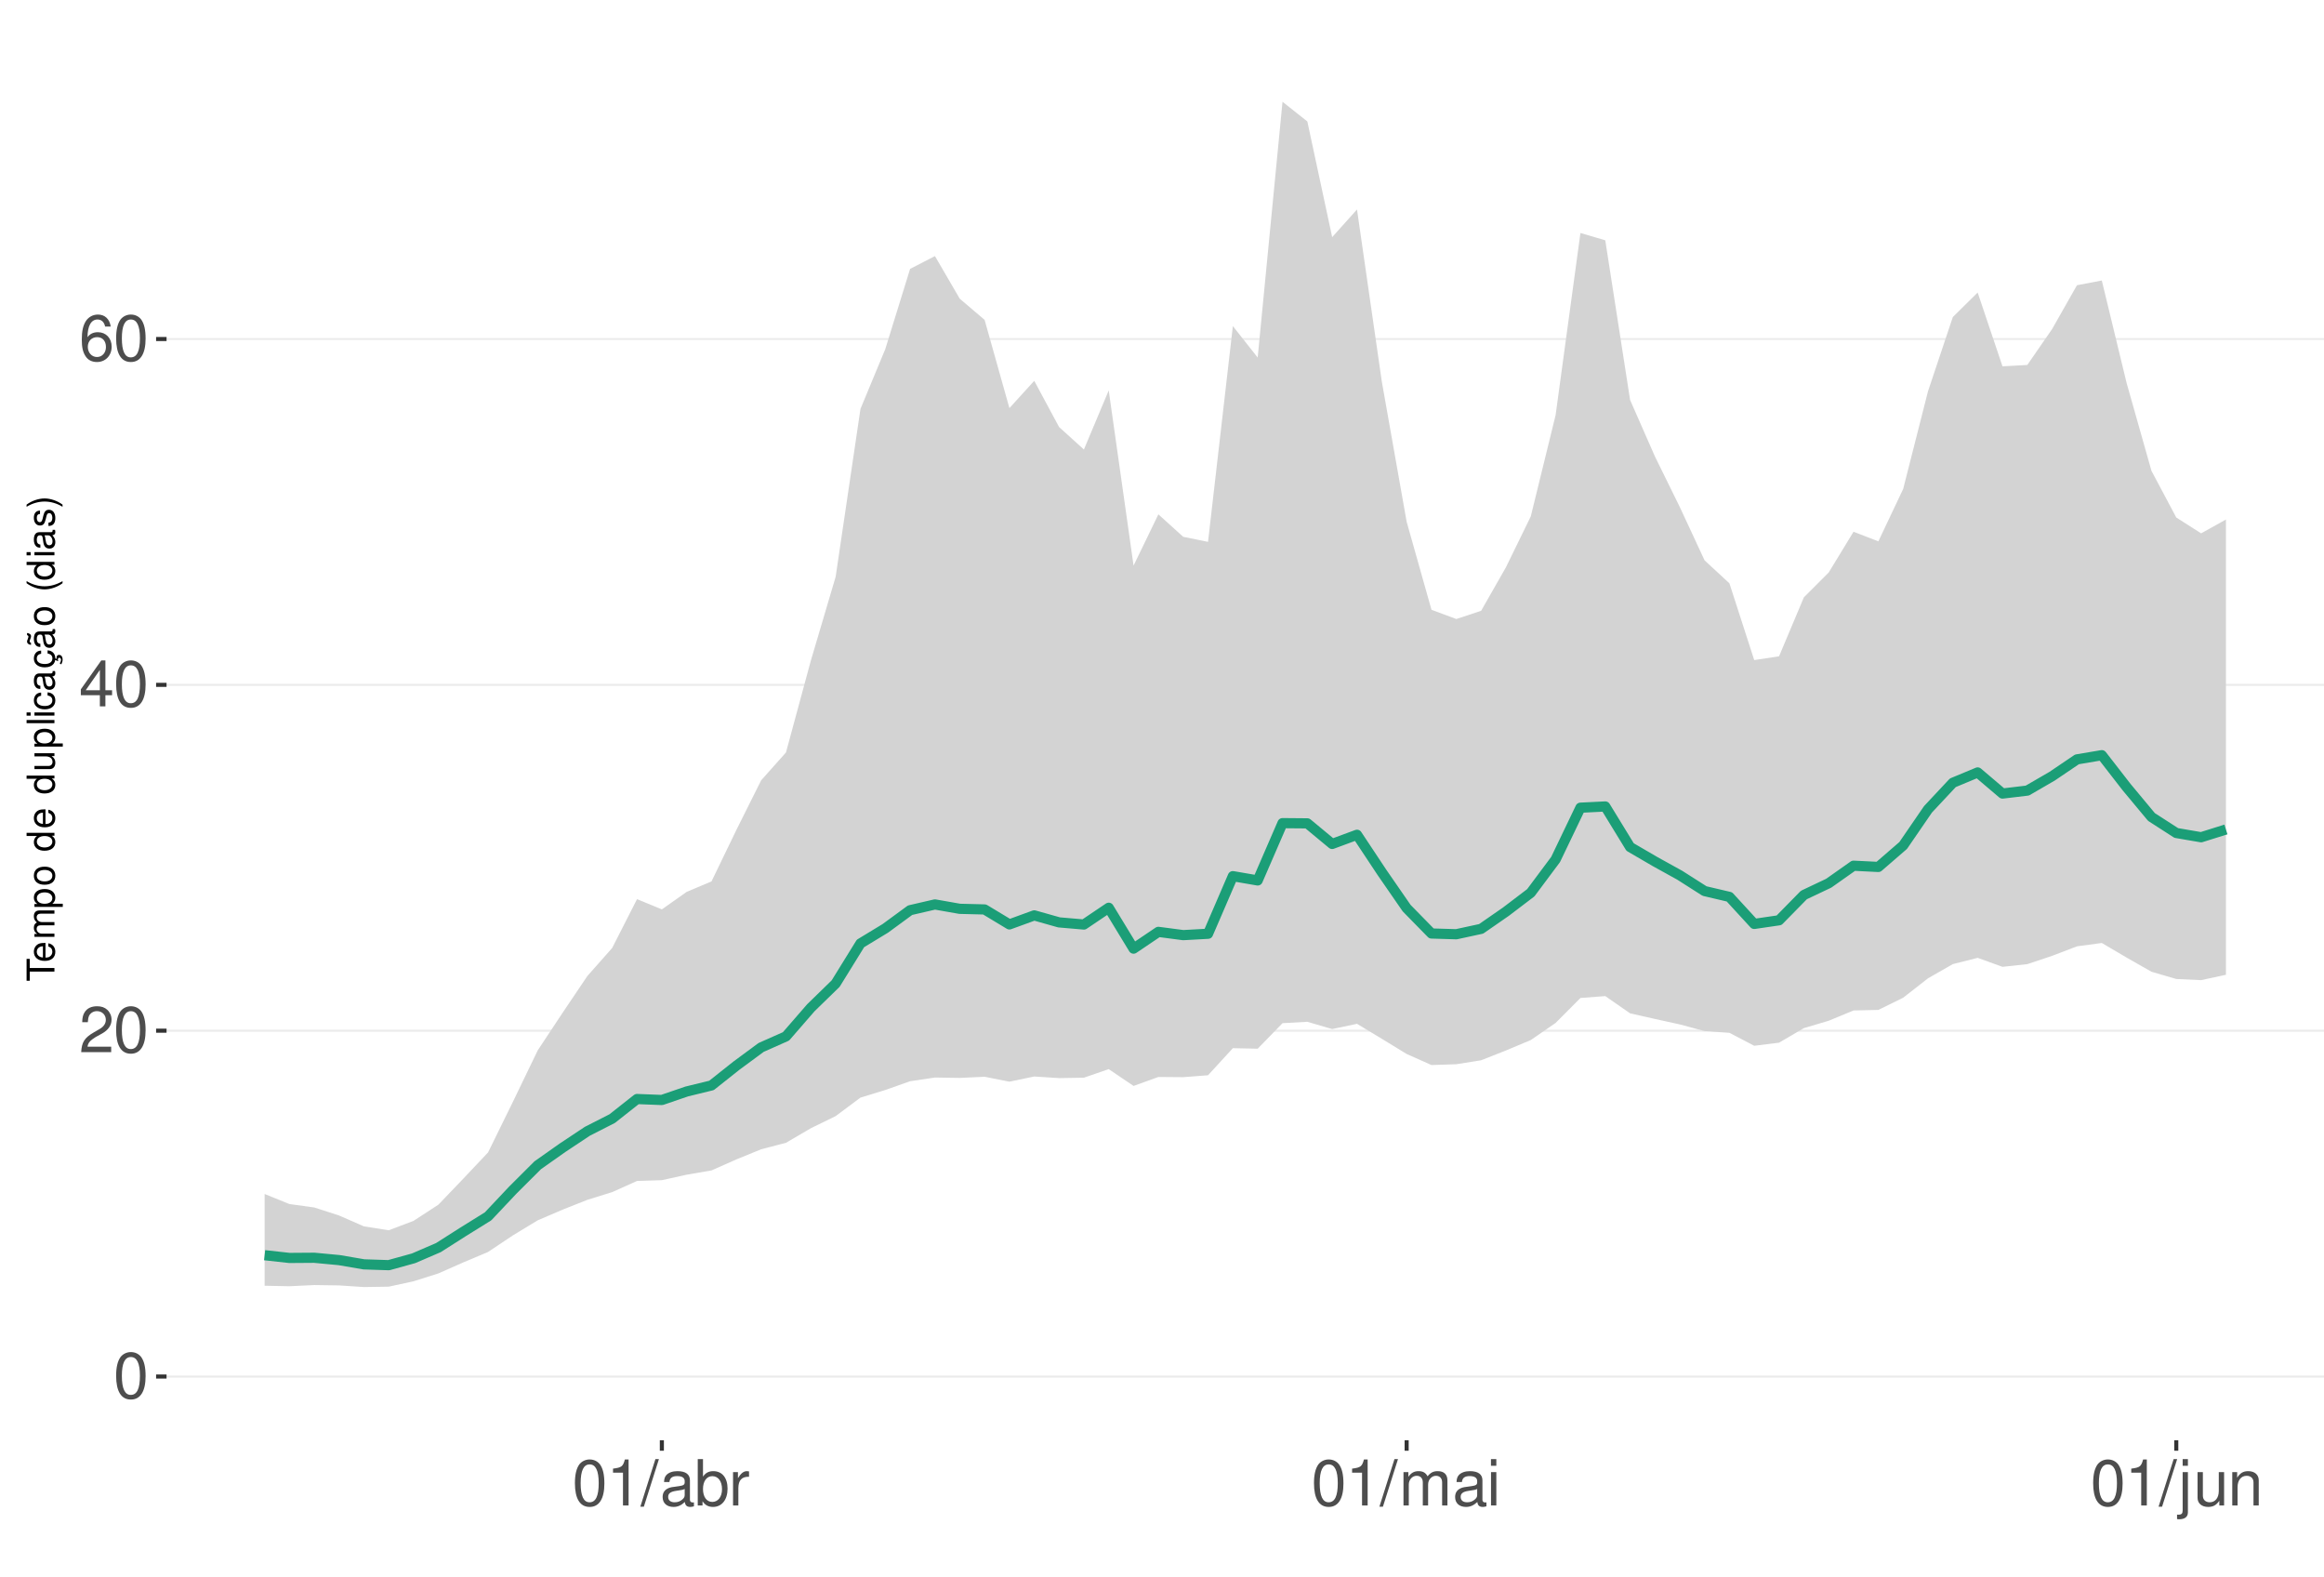
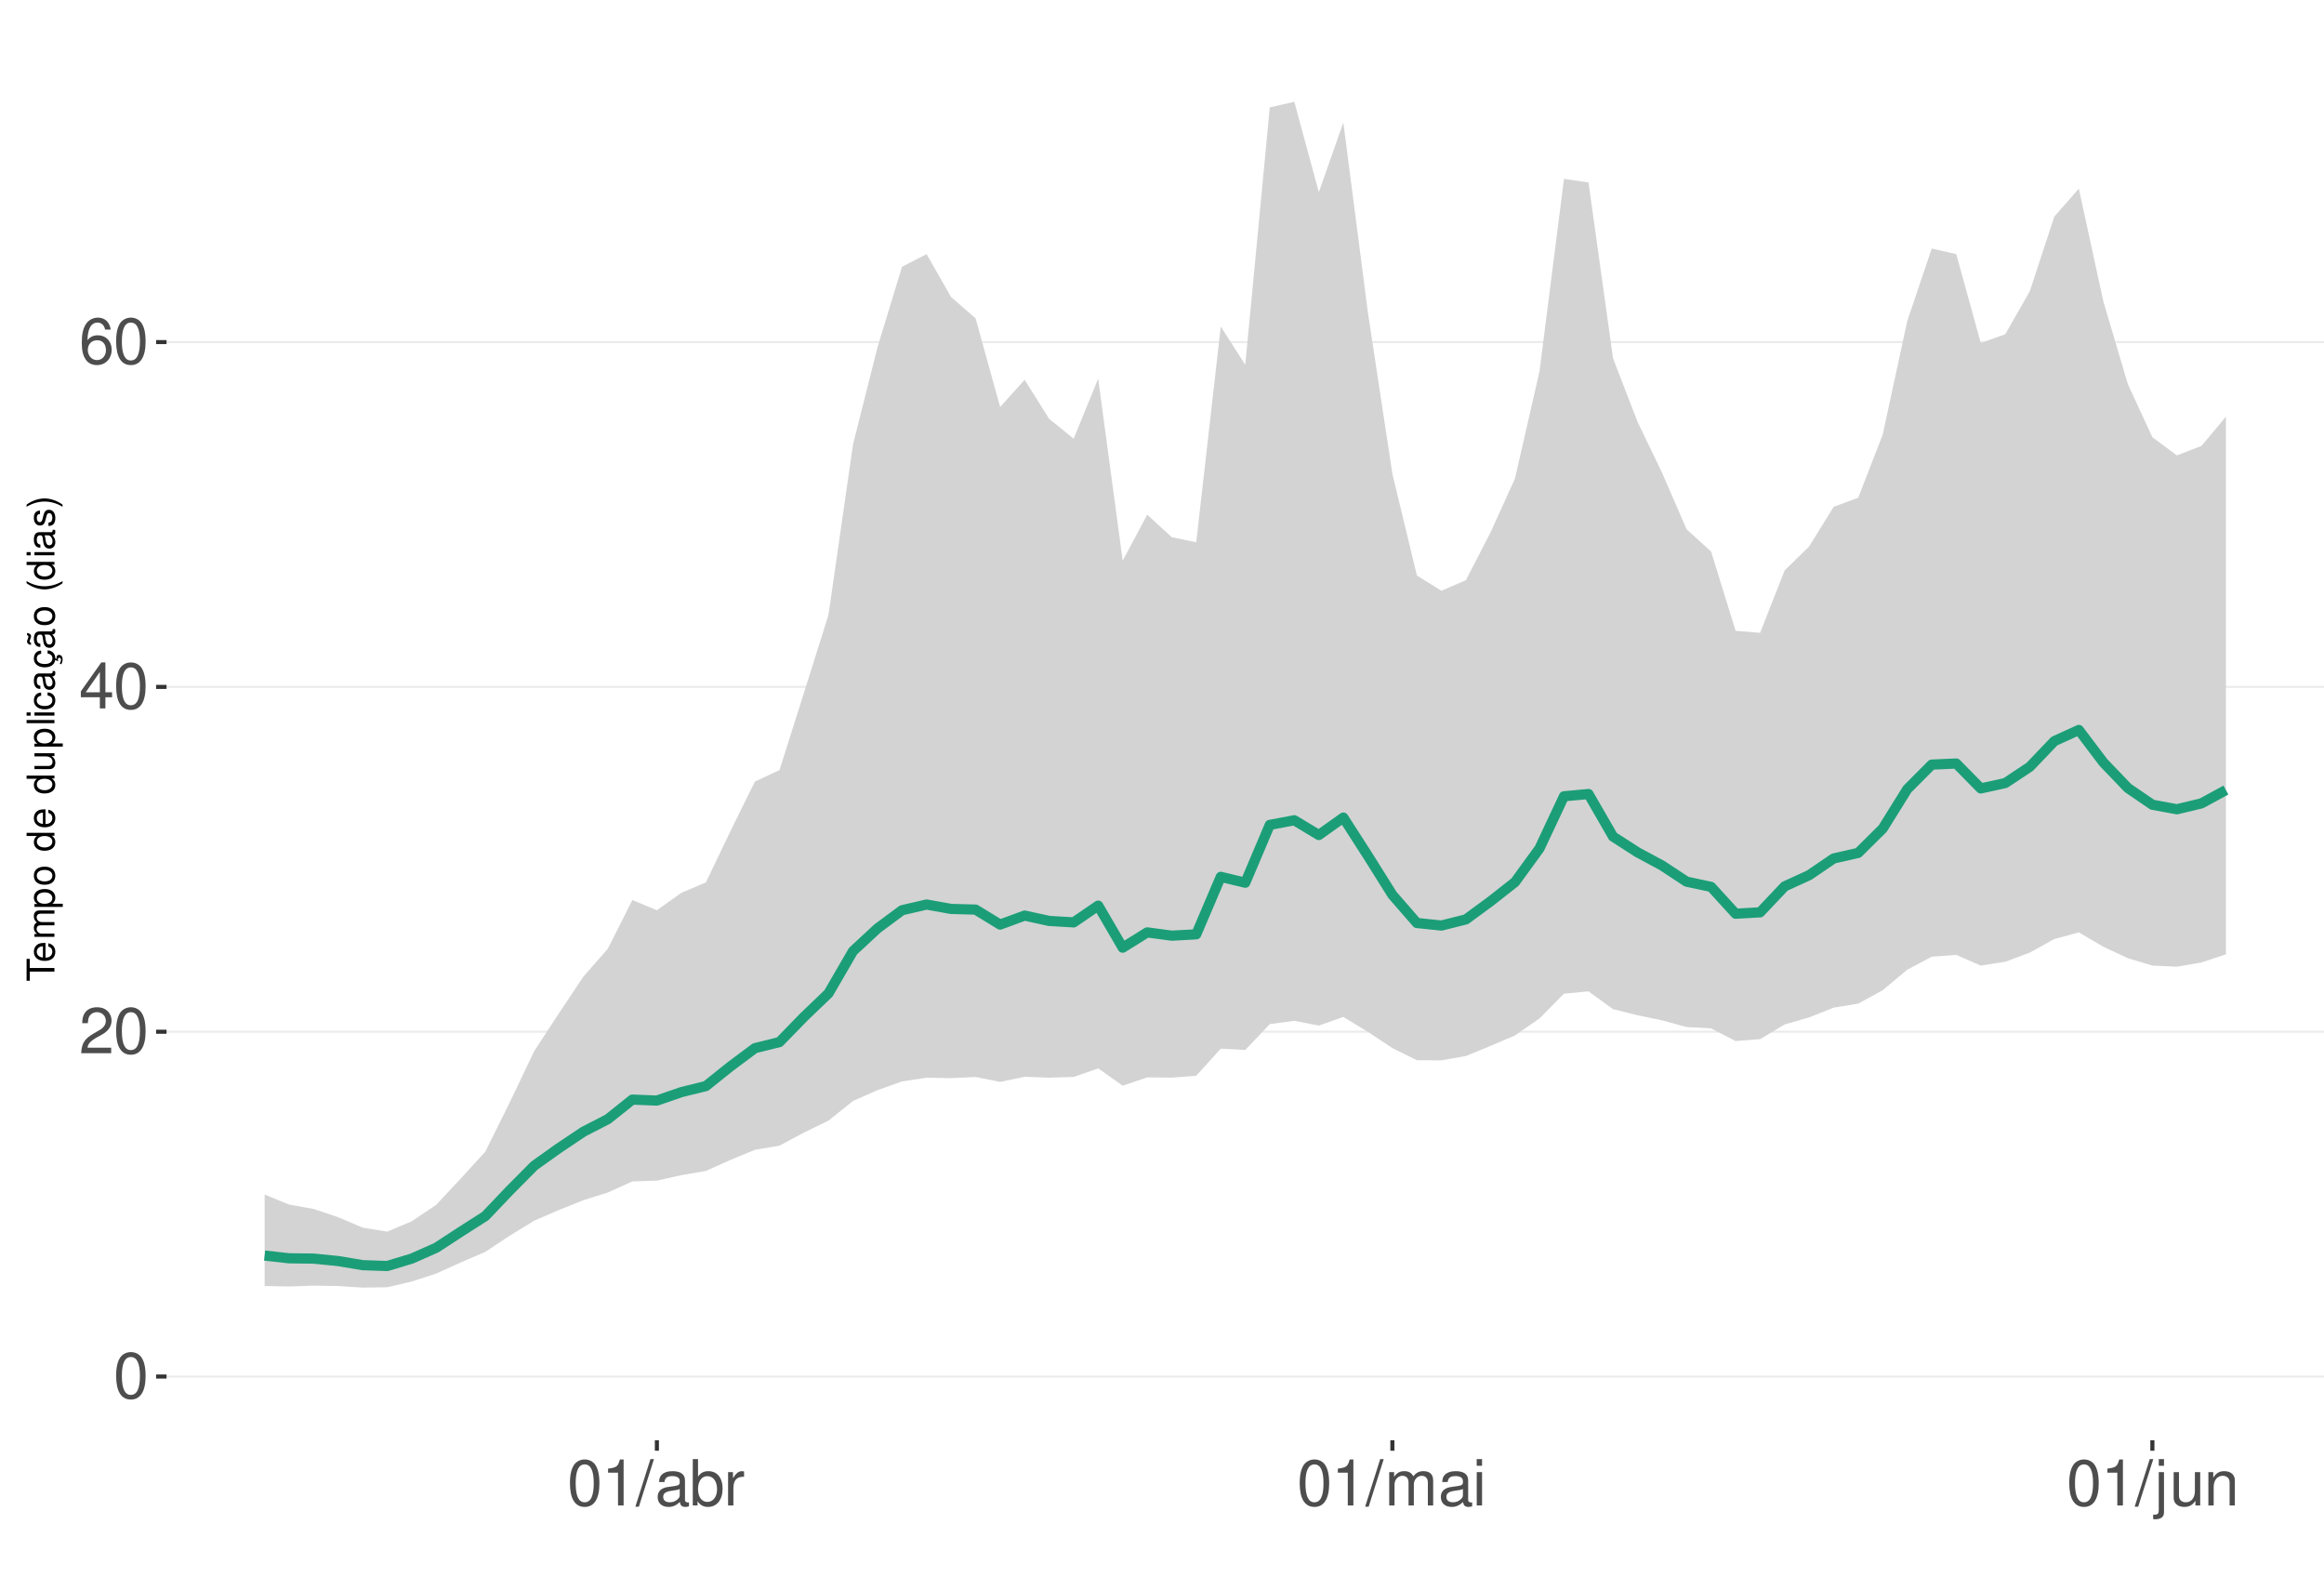
<svg xmlns="http://www.w3.org/2000/svg" xmlns:xlink="http://www.w3.org/1999/xlink" width="609pt" height="413pt" viewBox="0 0 609 413" version="1.1">
  <defs>
    <g>
      <symbol overflow="visible" id="glyph0-0">
        <path style="stroke:none;" d="" />
      </symbol>
      <symbol overflow="visible" id="glyph0-1">
        <path style="stroke:none;" d="M 4.578 -12.047 C 3.484 -12.047 2.484 -11.547 1.859 -10.734 C 1.094 -9.656 0.719 -8.062 0.719 -5.828 C 0.719 -1.766 2.047 0.391 4.578 0.391 C 7.078 0.391 8.438 -1.766 8.438 -5.734 C 8.438 -8.062 8.078 -9.625 7.297 -10.734 C 6.672 -11.562 5.703 -12.047 4.578 -12.047 Z M 4.578 -10.75 C 6.156 -10.75 6.953 -9.125 6.953 -5.859 C 6.953 -2.438 6.172 -0.828 4.547 -0.828 C 3 -0.828 2.219 -2.5 2.219 -5.812 C 2.219 -9.125 3 -10.75 4.578 -10.75 Z M 4.578 -10.75 " />
      </symbol>
      <symbol overflow="visible" id="glyph0-2">
        <path style="stroke:none;" d="M 8.422 -1.453 L 2.219 -1.453 C 2.359 -2.453 2.891 -3.078 4.344 -3.969 L 6.016 -4.891 C 7.656 -5.812 8.516 -7.047 8.516 -8.531 C 8.516 -9.531 8.109 -10.453 7.406 -11.109 C 6.719 -11.75 5.844 -12.047 4.734 -12.047 C 3.234 -12.047 2.109 -11.516 1.469 -10.484 C 1.047 -9.844 0.859 -9.094 0.828 -7.875 L 2.297 -7.875 C 2.344 -8.688 2.453 -9.172 2.641 -9.578 C 3.031 -10.312 3.797 -10.766 4.688 -10.766 C 6.016 -10.766 7.016 -9.797 7.016 -8.5 C 7.016 -7.531 6.469 -6.703 5.406 -6.094 L 3.875 -5.203 C 1.422 -3.781 0.703 -2.641 0.562 -0.016 L 8.422 -0.016 Z M 8.422 -1.453 " />
      </symbol>
      <symbol overflow="visible" id="glyph0-3">
        <path style="stroke:none;" d="M 5.453 -2.922 L 5.453 0 L 6.906 0 L 6.906 -2.922 L 8.656 -2.922 L 8.656 -4.234 L 6.906 -4.234 L 6.906 -12.047 L 5.828 -12.047 L 0.469 -4.469 L 0.469 -2.922 Z M 5.453 -4.234 L 1.75 -4.234 L 5.453 -9.547 Z M 5.453 -4.234 " />
      </symbol>
      <symbol overflow="visible" id="glyph0-4">
        <path style="stroke:none;" d="M 8.297 -8.906 C 8.016 -10.875 6.75 -12.047 4.953 -12.047 C 3.641 -12.047 2.484 -11.406 1.781 -10.328 C 1.031 -9.141 0.719 -7.672 0.719 -5.5 C 0.719 -3.469 1 -2.188 1.719 -1.109 C 2.344 -0.141 3.375 0.391 4.688 0.391 C 6.922 0.391 8.547 -1.297 8.547 -3.641 C 8.547 -5.859 7.047 -7.422 4.938 -7.422 C 3.766 -7.422 2.844 -7 2.219 -6.109 C 2.234 -9.094 3.172 -10.75 4.844 -10.75 C 5.875 -10.75 6.594 -10.078 6.828 -8.906 Z M 4.75 -6.125 C 6.156 -6.125 7.047 -5.125 7.047 -3.531 C 7.047 -2.016 6.047 -0.922 4.703 -0.922 C 3.328 -0.922 2.297 -2.062 2.297 -3.594 C 2.297 -5.094 3.297 -6.125 4.75 -6.125 Z M 4.75 -6.125 " />
      </symbol>
      <symbol overflow="visible" id="glyph0-5">
        <path style="stroke:none;" d="M 4.312 -8.578 L 4.312 0 L 5.781 0 L 5.781 -12.047 L 4.812 -12.047 C 4.297 -10.188 3.969 -9.938 1.703 -9.641 L 1.703 -8.578 Z M 4.312 -8.578 " />
      </symbol>
      <symbol overflow="visible" id="glyph0-6">
        <path style="stroke:none;" d="M 3.812 -12.141 L -0.141 0.328 L 0.781 0.328 L 4.734 -12.141 Z M 3.812 -12.141 " />
      </symbol>
      <symbol overflow="visible" id="glyph0-7">
        <path style="stroke:none;" d="M 8.906 -0.812 C 8.766 -0.781 8.688 -0.781 8.609 -0.781 C 8.125 -0.781 7.859 -1.031 7.859 -1.469 L 7.859 -6.594 C 7.859 -8.141 6.734 -8.984 4.578 -8.984 C 3.297 -8.984 2.281 -8.609 1.688 -7.969 C 1.281 -7.516 1.109 -7.016 1.078 -6.141 L 2.484 -6.141 C 2.594 -7.219 3.234 -7.688 4.531 -7.688 C 5.797 -7.688 6.484 -7.234 6.484 -6.391 L 6.484 -6.031 C 6.469 -5.438 6.156 -5.219 5.031 -5.062 C 3.062 -4.812 2.766 -4.75 2.234 -4.531 C 1.219 -4.094 0.703 -3.328 0.703 -2.203 C 0.703 -0.609 1.797 0.391 3.562 0.391 C 4.656 0.391 5.547 0 6.531 -0.906 C 6.625 0 7.062 0.391 7.969 0.391 C 8.266 0.391 8.438 0.344 8.906 0.234 Z M 6.484 -2.75 C 6.484 -2.281 6.344 -2 5.922 -1.609 C 5.359 -1.094 4.688 -0.828 3.859 -0.828 C 2.781 -0.828 2.156 -1.344 2.156 -2.234 C 2.156 -3.141 2.75 -3.609 4.25 -3.828 C 5.734 -4.031 6.016 -4.094 6.484 -4.312 Z M 6.484 -2.75 " />
      </symbol>
      <symbol overflow="visible" id="glyph0-8">
        <path style="stroke:none;" d="M 0.906 -12.141 L 0.906 0 L 2.156 0 L 2.156 -1.109 C 2.812 -0.094 3.703 0.391 4.906 0.391 C 7.219 0.391 8.719 -1.5 8.719 -4.391 C 8.719 -7.234 7.297 -8.984 4.984 -8.984 C 3.781 -8.984 2.938 -8.531 2.281 -7.547 L 2.281 -12.141 Z M 4.719 -7.672 C 6.266 -7.672 7.266 -6.328 7.266 -4.25 C 7.266 -2.266 6.234 -0.922 4.719 -0.922 C 3.234 -0.922 2.281 -2.25 2.281 -4.297 C 2.281 -6.344 3.234 -7.672 4.719 -7.672 Z M 4.719 -7.672 " />
      </symbol>
      <symbol overflow="visible" id="glyph0-9">
        <path style="stroke:none;" d="M 1.156 -8.734 L 1.156 0 L 2.547 0 L 2.547 -4.531 C 2.562 -6.625 3.438 -7.562 5.344 -7.516 L 5.344 -8.922 C 5.109 -8.969 4.984 -8.984 4.812 -8.984 C 3.922 -8.984 3.234 -8.438 2.438 -7.141 L 2.438 -8.734 Z M 1.156 -8.734 " />
      </symbol>
      <symbol overflow="visible" id="glyph0-10">
        <path style="stroke:none;" d="M 1.172 -8.734 L 1.172 0 L 2.562 0 L 2.562 -5.484 C 2.562 -6.75 3.484 -7.766 4.609 -7.766 C 5.641 -7.766 6.234 -7.125 6.234 -6.016 L 6.234 0 L 7.625 0 L 7.625 -5.484 C 7.625 -6.75 8.547 -7.766 9.672 -7.766 C 10.688 -7.766 11.297 -7.109 11.297 -6.016 L 11.297 0 L 12.688 0 L 12.688 -6.547 C 12.688 -8.109 11.797 -8.984 10.156 -8.984 C 9 -8.984 8.297 -8.625 7.484 -7.641 C 6.969 -8.578 6.266 -8.984 5.125 -8.984 C 3.969 -8.984 3.188 -8.547 2.453 -7.5 L 2.453 -8.734 Z M 1.172 -8.734 " />
      </symbol>
      <symbol overflow="visible" id="glyph0-11">
        <path style="stroke:none;" d="M 2.5 -8.734 L 1.109 -8.734 L 1.109 0 L 2.5 0 Z M 2.5 -12.141 L 1.094 -12.141 L 1.094 -10.391 L 2.5 -10.391 Z M 2.5 -12.141 " />
      </symbol>
      <symbol overflow="visible" id="glyph0-12">
        <path style="stroke:none;" d="M 1.172 -8.734 L 1.172 1.266 C 1.172 2.125 0.906 2.422 0.031 2.422 C -0.062 2.422 -0.109 2.422 -0.297 2.406 L -0.297 3.578 C -0.141 3.609 -0.047 3.625 0.172 3.625 C 1.734 3.625 2.547 3.016 2.547 1.812 L 2.547 -8.734 Z M 2.547 -12.141 L 1.172 -12.141 L 1.172 -10.391 L 2.547 -10.391 Z M 2.547 -12.141 " />
      </symbol>
      <symbol overflow="visible" id="glyph0-13">
        <path style="stroke:none;" d="M 8.031 0 L 8.031 -8.734 L 6.641 -8.734 L 6.641 -3.781 C 6.641 -2 5.719 -0.828 4.266 -0.828 C 3.172 -0.828 2.469 -1.5 2.469 -2.547 L 2.469 -8.734 L 1.078 -8.734 L 1.078 -2 C 1.078 -0.547 2.172 0.391 3.859 0.391 C 5.141 0.391 5.969 -0.062 6.781 -1.219 L 6.781 0 Z M 8.031 0 " />
      </symbol>
      <symbol overflow="visible" id="glyph0-14">
        <path style="stroke:none;" d="M 1.172 -8.734 L 1.172 0 L 2.562 0 L 2.562 -4.812 C 2.562 -6.594 3.5 -7.766 4.938 -7.766 C 6.031 -7.766 6.734 -7.094 6.734 -6.047 L 6.734 0 L 8.109 0 L 8.109 -6.594 C 8.109 -8.047 7.031 -8.984 5.344 -8.984 C 4.047 -8.984 3.219 -8.484 2.453 -7.266 L 2.453 -8.734 Z M 1.172 -8.734 " />
      </symbol>
      <symbol overflow="visible" id="glyph1-0">
        <path style="stroke:none;" d="" />
      </symbol>
      <symbol overflow="visible" id="glyph1-1">
        <path style="stroke:none;" d="M -6.469 -3.547 L -6.469 -5.938 L -7.297 -5.938 L -7.297 -0.203 L -6.469 -0.203 L -6.469 -2.609 L 0 -2.609 L 0 -3.547 Z M -6.469 -3.547 " />
      </symbol>
      <symbol overflow="visible" id="glyph1-2">
        <path style="stroke:none;" d="M -2.344 -5.125 C -3.141 -5.125 -3.625 -5.062 -4.016 -4.922 C -4.875 -4.578 -5.391 -3.781 -5.391 -2.797 C -5.391 -1.344 -4.281 -0.406 -2.547 -0.406 C -0.812 -0.406 0.234 -1.297 0.234 -2.781 C 0.234 -3.984 -0.453 -4.812 -1.594 -5.016 L -1.594 -4.188 C -0.906 -3.953 -0.547 -3.484 -0.547 -2.812 C -0.547 -2.281 -0.781 -1.828 -1.219 -1.547 C -1.516 -1.344 -1.812 -1.281 -2.344 -1.266 Z M -3.016 -1.297 C -3.984 -1.359 -4.625 -1.953 -4.625 -2.797 C -4.625 -3.641 -3.953 -4.234 -3.016 -4.234 Z M -3.016 -1.297 " />
      </symbol>
      <symbol overflow="visible" id="glyph1-3">
        <path style="stroke:none;" d="M -5.234 -0.703 L 0 -0.703 L 0 -1.547 L -3.297 -1.547 C -4.047 -1.547 -4.656 -2.094 -4.656 -2.766 C -4.656 -3.391 -4.281 -3.734 -3.609 -3.734 L 0 -3.734 L 0 -4.578 L -3.297 -4.578 C -4.047 -4.578 -4.656 -5.125 -4.656 -5.812 C -4.656 -6.422 -4.266 -6.781 -3.609 -6.781 L 0 -6.781 L 0 -7.625 L -3.938 -7.625 C -4.875 -7.625 -5.391 -7.078 -5.391 -6.094 C -5.391 -5.406 -5.188 -4.984 -4.594 -4.484 C -5.156 -4.188 -5.391 -3.766 -5.391 -3.078 C -5.391 -2.375 -5.125 -1.906 -4.5 -1.469 L -5.234 -1.469 Z M -5.234 -0.703 " />
      </symbol>
      <symbol overflow="visible" id="glyph1-4">
        <path style="stroke:none;" d="M 2.188 -0.547 L 2.188 -1.375 L -0.547 -1.375 C -0.016 -1.812 0.234 -2.312 0.234 -2.984 C 0.234 -4.344 -0.859 -5.234 -2.531 -5.234 C -4.297 -5.234 -5.391 -4.375 -5.391 -2.984 C -5.391 -2.266 -5.062 -1.703 -4.453 -1.312 L -5.234 -1.312 L -5.234 -0.547 Z M -4.609 -2.844 C -4.609 -3.766 -3.797 -4.359 -2.547 -4.359 C -1.359 -4.359 -0.547 -3.75 -0.547 -2.844 C -0.547 -1.953 -1.344 -1.375 -2.578 -1.375 C -3.812 -1.375 -4.609 -1.953 -4.609 -2.844 Z M -4.609 -2.844 " />
      </symbol>
      <symbol overflow="visible" id="glyph1-5">
        <path style="stroke:none;" d="M -5.391 -2.719 C -5.391 -1.234 -4.344 -0.359 -2.578 -0.359 C -0.812 -0.359 0.234 -1.234 0.234 -2.734 C 0.234 -4.203 -0.812 -5.094 -2.547 -5.094 C -4.359 -5.094 -5.391 -4.234 -5.391 -2.719 Z M -4.625 -2.734 C -4.625 -3.672 -3.844 -4.234 -2.547 -4.234 C -1.312 -4.234 -0.547 -3.656 -0.547 -2.734 C -0.547 -1.797 -1.312 -1.234 -2.578 -1.234 C -3.844 -1.234 -4.625 -1.797 -4.625 -2.734 Z M -4.625 -2.734 " />
      </symbol>
      <symbol overflow="visible" id="glyph1-6">
        <path style="stroke:none;" d="" />
      </symbol>
      <symbol overflow="visible" id="glyph1-7">
        <path style="stroke:none;" d="M -7.297 -4.953 L -7.297 -4.125 L -4.578 -4.125 C -5.109 -3.766 -5.391 -3.203 -5.391 -2.516 C -5.391 -1.156 -4.297 -0.266 -2.625 -0.266 C -0.859 -0.266 0.234 -1.125 0.234 -2.547 C 0.234 -3.266 -0.047 -3.766 -0.688 -4.203 L 0 -4.203 L 0 -4.953 Z M -4.609 -2.656 C -4.609 -3.547 -3.812 -4.125 -2.562 -4.125 C -1.344 -4.125 -0.547 -3.547 -0.547 -2.656 C -0.547 -1.734 -1.359 -1.125 -2.578 -1.125 C -3.797 -1.125 -4.609 -1.734 -4.609 -2.656 Z M -4.609 -2.656 " />
      </symbol>
      <symbol overflow="visible" id="glyph1-8">
        <path style="stroke:none;" d="M 0 -4.812 L -5.234 -4.812 L -5.234 -3.984 L -2.266 -3.984 C -1.203 -3.984 -0.5 -3.438 -0.5 -2.562 C -0.5 -1.906 -0.906 -1.484 -1.531 -1.484 L -5.234 -1.484 L -5.234 -0.656 L -1.203 -0.656 C -0.328 -0.656 0.234 -1.297 0.234 -2.312 C 0.234 -3.094 -0.047 -3.578 -0.734 -4.062 L 0 -4.062 Z M 0 -4.812 " />
      </symbol>
      <symbol overflow="visible" id="glyph1-9">
        <path style="stroke:none;" d="M -7.297 -1.516 L -7.297 -0.688 L 0 -0.688 L 0 -1.516 Z M -7.297 -1.516 " />
      </symbol>
      <symbol overflow="visible" id="glyph1-10">
        <path style="stroke:none;" d="M -5.234 -1.5 L -5.234 -0.672 L 0 -0.672 L 0 -1.5 Z M -7.297 -1.5 L -7.297 -0.656 L -6.234 -0.656 L -6.234 -1.5 Z M -7.297 -1.5 " />
      </symbol>
      <symbol overflow="visible" id="glyph1-11">
        <path style="stroke:none;" d="M -3.484 -4.703 C -3.984 -4.672 -4.312 -4.562 -4.609 -4.359 C -5.094 -4 -5.391 -3.375 -5.391 -2.641 C -5.391 -1.219 -4.266 -0.312 -2.531 -0.312 C -0.844 -0.312 0.234 -1.203 0.234 -2.625 C 0.234 -3.875 -0.516 -4.672 -1.797 -4.766 L -1.797 -3.938 C -0.953 -3.797 -0.547 -3.359 -0.547 -2.656 C -0.547 -1.734 -1.297 -1.188 -2.531 -1.188 C -3.844 -1.188 -4.625 -1.719 -4.625 -2.625 C -4.625 -3.328 -4.203 -3.766 -3.484 -3.875 Z M -3.484 -4.703 " />
      </symbol>
      <symbol overflow="visible" id="glyph1-12">
        <path style="stroke:none;" d="M -0.484 -5.344 C -0.469 -5.266 -0.469 -5.219 -0.469 -5.172 C -0.469 -4.875 -0.625 -4.719 -0.875 -4.719 L -3.953 -4.719 C -4.891 -4.719 -5.391 -4.047 -5.391 -2.75 C -5.391 -1.984 -5.172 -1.375 -4.781 -1.016 C -4.516 -0.766 -4.203 -0.672 -3.688 -0.656 L -3.688 -1.484 C -4.328 -1.562 -4.625 -1.938 -4.625 -2.719 C -4.625 -3.484 -4.344 -3.891 -3.844 -3.891 L -3.625 -3.891 C -3.266 -3.875 -3.125 -3.703 -3.047 -3.016 C -2.891 -1.844 -2.844 -1.656 -2.719 -1.344 C -2.453 -0.734 -2 -0.422 -1.312 -0.422 C -0.375 -0.422 0.234 -1.078 0.234 -2.141 C 0.234 -2.797 0 -3.328 -0.547 -3.922 C 0 -3.984 0.234 -4.234 0.234 -4.781 C 0.234 -4.953 0.203 -5.062 0.141 -5.344 Z M -1.656 -3.891 C -1.375 -3.891 -1.203 -3.812 -0.969 -3.562 C -0.656 -3.219 -0.5 -2.812 -0.5 -2.312 C -0.5 -1.672 -0.812 -1.297 -1.344 -1.297 C -1.891 -1.297 -2.172 -1.656 -2.297 -2.547 C -2.422 -3.438 -2.453 -3.609 -2.594 -3.891 Z M -1.656 -3.891 " />
      </symbol>
      <symbol overflow="visible" id="glyph1-13">
        <path style="stroke:none;" d="M 0.234 -2.641 C 0.234 -3.875 -0.547 -4.703 -1.797 -4.766 L -1.797 -3.938 C -0.953 -3.797 -0.531 -3.359 -0.531 -2.656 C -0.531 -1.734 -1.281 -1.188 -2.516 -1.188 C -3.844 -1.188 -4.625 -1.719 -4.625 -2.625 C -4.625 -3.328 -4.203 -3.766 -3.484 -3.875 L -3.484 -4.703 C -3.984 -4.672 -4.312 -4.562 -4.609 -4.359 C -5.094 -4 -5.391 -3.375 -5.391 -2.641 C -5.391 -1.219 -4.266 -0.312 -2.531 -0.312 C -1.469 -0.312 -0.625 -0.672 -0.156 -1.312 C 0.047 -1.594 0.125 -1.812 0.203 -2.25 L 0.922 -1.938 L 0.984 -2.062 C 0.938 -2.188 0.906 -2.25 0.906 -2.375 C 0.906 -2.656 1.047 -2.828 1.281 -2.828 C 1.547 -2.828 1.734 -2.594 1.734 -2.297 C 1.734 -2.031 1.672 -1.844 1.438 -1.406 L 1.406 -1.312 L 1.812 -1.094 C 2.078 -1.75 2.141 -1.953 2.141 -2.344 C 2.141 -3.109 1.781 -3.578 1.203 -3.578 C 0.781 -3.578 0.547 -3.297 0.547 -2.797 C 0.547 -2.703 0.547 -2.641 0.562 -2.516 Z M 0.234 -2.641 " />
      </symbol>
      <symbol overflow="visible" id="glyph1-14">
        <path style="stroke:none;" d="M -0.484 -5.344 C -0.469 -5.266 -0.469 -5.219 -0.469 -5.172 C -0.469 -4.875 -0.625 -4.719 -0.875 -4.719 L -3.953 -4.719 C -4.891 -4.719 -5.391 -4.047 -5.391 -2.75 C -5.391 -1.984 -5.172 -1.375 -4.781 -1.016 C -4.516 -0.766 -4.203 -0.672 -3.688 -0.656 L -3.688 -1.484 C -4.328 -1.562 -4.625 -1.938 -4.625 -2.719 C -4.625 -3.484 -4.344 -3.891 -3.844 -3.891 L -3.625 -3.891 C -3.266 -3.875 -3.125 -3.703 -3.047 -3.016 C -2.891 -1.844 -2.844 -1.656 -2.719 -1.344 C -2.453 -0.734 -2 -0.422 -1.312 -0.422 C -0.375 -0.422 0.234 -1.078 0.234 -2.141 C 0.234 -2.797 0 -3.328 -0.547 -3.922 C 0 -3.984 0.234 -4.234 0.234 -4.781 C 0.234 -4.953 0.203 -5.062 0.141 -5.344 Z M -1.656 -3.891 C -1.375 -3.891 -1.203 -3.812 -0.969 -3.562 C -0.656 -3.219 -0.5 -2.812 -0.5 -2.312 C -0.5 -1.672 -0.812 -1.297 -1.344 -1.297 C -1.891 -1.297 -2.172 -1.656 -2.297 -2.547 C -2.422 -3.438 -2.453 -3.609 -2.594 -3.891 Z M -7.172 -3.75 C -6.922 -3.672 -6.812 -3.547 -6.812 -3.375 C -6.812 -3.25 -6.875 -2.984 -6.984 -2.734 C -7.156 -2.312 -7.172 -2.25 -7.172 -2.047 C -7.172 -1.594 -6.797 -1.297 -6.141 -1.188 L -6.141 -1.766 C -6.375 -1.812 -6.5 -1.938 -6.5 -2.094 C -6.5 -2.203 -6.469 -2.344 -6.375 -2.578 C -6.156 -3.156 -6.125 -3.234 -6.125 -3.438 C -6.125 -3.922 -6.484 -4.219 -7.172 -4.312 Z M -7.172 -3.75 " />
      </symbol>
      <symbol overflow="visible" id="glyph1-15">
        <path style="stroke:none;" d="M -7.297 -2.359 C -5.984 -1.359 -4.156 -0.734 -2.594 -0.734 C -1.016 -0.734 0.812 -1.359 2.125 -2.359 L 2.125 -2.906 C 0.688 -2.031 -0.984 -1.547 -2.594 -1.547 C -4.188 -1.547 -5.875 -2.031 -7.297 -2.906 Z M -7.297 -2.359 " />
      </symbol>
      <symbol overflow="visible" id="glyph1-16">
        <path style="stroke:none;" d="M -3.781 -4.375 C -4.812 -4.375 -5.391 -3.688 -5.391 -2.484 C -5.391 -1.266 -4.766 -0.469 -3.797 -0.469 C -2.969 -0.469 -2.578 -0.891 -2.281 -2.125 L -2.094 -2.906 C -1.953 -3.484 -1.734 -3.719 -1.375 -3.719 C -0.875 -3.719 -0.547 -3.234 -0.547 -2.5 C -0.547 -2.047 -0.672 -1.672 -0.891 -1.453 C -1.047 -1.328 -1.188 -1.266 -1.562 -1.219 L -1.562 -0.344 C -0.344 -0.375 0.234 -1.062 0.234 -2.438 C 0.234 -3.75 -0.422 -4.594 -1.438 -4.594 C -2.203 -4.594 -2.641 -4.156 -2.891 -3.109 L -3.078 -2.312 C -3.234 -1.625 -3.453 -1.344 -3.828 -1.344 C -4.312 -1.344 -4.625 -1.766 -4.625 -2.453 C -4.625 -3.125 -4.328 -3.484 -3.781 -3.5 Z M -3.781 -4.375 " />
      </symbol>
      <symbol overflow="visible" id="glyph1-17">
        <path style="stroke:none;" d="M 2.125 -0.938 C 0.812 -1.938 -1.016 -2.562 -2.578 -2.562 C -4.156 -2.562 -5.984 -1.938 -7.297 -0.938 L -7.297 -0.375 C -5.859 -1.266 -4.188 -1.75 -2.578 -1.75 C -0.984 -1.75 0.703 -1.266 2.125 -0.375 Z M 2.125 -0.938 " />
      </symbol>
    </g>
    <clipPath id="clip1">
      <path d="M 43.645 9.961 L 609 9.961 L 609 377.328 L 43.645 377.328 Z M 43.645 9.961 " />
    </clipPath>
    <clipPath id="clip2">
      <path d="M 43.645 360 L 609 360 L 609 361 L 43.645 361 Z M 43.645 360 " />
    </clipPath>
    <clipPath id="clip3">
-       <path d="M 43.645 269 L 609 269 L 609 271 L 43.645 271 Z M 43.645 269 " />
+       <path d="M 43.645 270 L 609 270 L 609 271 L 43.645 271 Z M 43.645 270 " />
    </clipPath>
    <clipPath id="clip4">
-       <path d="M 43.645 179 L 609 179 L 609 180 L 43.645 180 Z M 43.645 179 " />
+       <path d="M 43.645 179 L 609 179 L 609 181 L 43.645 181 Z M 43.645 179 " />
    </clipPath>
    <clipPath id="clip5">
-       <path d="M 43.645 88 L 609 88 L 609 90 L 43.645 90 Z M 43.645 88 " />
+       <path d="M 43.645 89 L 609 89 L 609 90 L 43.645 90 Z M 43.645 89 " />
    </clipPath>
  </defs>
  <g id="surface198">
    <rect x="0" y="0" width="609" height="413" style="fill:rgb(100%,100%,100%);fill-opacity:1;stroke:none;" />
    <rect x="0" y="0" width="609" height="413" style="fill:rgb(100%,100%,100%);fill-opacity:1;stroke:none;" />
    <path style="fill:none;stroke-width:1.067;stroke-linecap:round;stroke-linejoin:round;stroke:rgb(100%,100%,100%);stroke-opacity:1;stroke-miterlimit:10;" d="M 0 413 L 609 413 L 609 0 L 0 0 Z M 0 413 " />
    <g clip-path="url(#clip1)" clip-rule="nonzero">
      <path style=" stroke:none;fill-rule:nonzero;fill:rgb(100%,100%,100%);fill-opacity:1;" d="M 43.645 377.328 L 609 377.328 L 609 9.961 L 43.645 9.961 Z M 43.645 377.328 " />
    </g>
    <g clip-path="url(#clip2)" clip-rule="nonzero">
      <path style="fill:none;stroke-width:0.533;stroke-linecap:butt;stroke-linejoin:round;stroke:rgb(92.157%,92.157%,92.157%);stroke-opacity:1;stroke-miterlimit:10;" d="M 43.645 360.629 L 609 360.629 " />
    </g>
    <g clip-path="url(#clip3)" clip-rule="nonzero">
-       <path style="fill:none;stroke-width:0.533;stroke-linecap:butt;stroke-linejoin:round;stroke:rgb(92.157%,92.157%,92.157%);stroke-opacity:1;stroke-miterlimit:10;" d="M 43.645 270.027 L 609 270.027 " />
+       <path style="fill:none;stroke-width:0.533;stroke-linecap:butt;stroke-linejoin:round;stroke:rgb(92.157%,92.157%,92.157%);stroke-opacity:1;stroke-miterlimit:10;" d="M 43.645 270.293 L 609 270.293 " />
    </g>
    <g clip-path="url(#clip4)" clip-rule="nonzero">
-       <path style="fill:none;stroke-width:0.533;stroke-linecap:butt;stroke-linejoin:round;stroke:rgb(92.157%,92.157%,92.157%);stroke-opacity:1;stroke-miterlimit:10;" d="M 43.645 179.422 L 609 179.422 " />
+       <path style="fill:none;stroke-width:0.533;stroke-linecap:butt;stroke-linejoin:round;stroke:rgb(92.157%,92.157%,92.157%);stroke-opacity:1;stroke-miterlimit:10;" d="M 43.645 179.957 L 609 179.957 " />
    </g>
    <g clip-path="url(#clip5)" clip-rule="nonzero">
-       <path style="fill:none;stroke-width:0.533;stroke-linecap:butt;stroke-linejoin:round;stroke:rgb(92.157%,92.157%,92.157%);stroke-opacity:1;stroke-miterlimit:10;" d="M 43.645 88.816 L 609 88.816 " />
-     </g>
-     <path style=" stroke:none;fill-rule:nonzero;fill:rgb(82.745%,82.745%,82.745%);fill-opacity:1;" d="M 69.344 312.805 L 75.848 315.441 L 82.355 316.336 L 88.859 318.441 L 95.367 321.285 L 101.871 322.309 L 108.379 319.836 L 114.883 315.598 L 121.391 308.805 L 127.895 301.914 L 134.402 288.664 L 140.906 275.184 L 147.414 265.352 L 153.918 255.703 L 160.426 248.344 L 166.93 235.562 L 173.438 238.242 L 179.941 233.652 L 186.449 230.914 L 192.953 217.457 L 199.461 204.43 L 205.965 197.125 L 212.473 173.098 L 218.977 151.121 L 225.484 107.129 L 231.988 91.453 L 238.492 70.438 L 245 67.094 L 251.504 78.258 L 258.012 83.797 L 264.516 106.918 L 271.023 99.766 L 277.527 111.871 L 284.035 117.766 L 290.539 102.281 L 297.047 148.176 L 303.551 134.75 L 310.059 140.633 L 316.562 141.961 L 323.07 85.434 L 329.574 93.672 L 336.082 26.66 L 342.586 31.82 L 349.094 62.129 L 355.598 54.879 L 362.105 99.984 L 368.609 136.688 L 375.117 159.75 L 381.621 162.172 L 388.129 160.016 L 394.633 148.609 L 401.141 135.277 L 407.645 108.754 L 414.152 61.043 L 420.656 62.949 L 427.164 104.781 L 433.668 119.578 L 440.176 132.809 L 446.68 146.797 L 453.188 152.816 L 459.691 172.926 L 466.199 171.941 L 472.703 156.488 L 479.211 149.98 L 485.715 139.309 L 492.223 141.824 L 498.727 128.086 L 505.23 102.504 L 511.738 83.055 L 518.242 76.637 L 524.75 95.973 L 531.254 95.613 L 537.762 86.188 L 544.266 74.727 L 550.773 73.488 L 557.277 100.352 L 563.785 123.344 L 570.289 135.574 L 576.797 139.727 L 583.301 136.109 L 583.301 255.375 L 576.797 256.777 L 570.289 256.48 L 563.785 254.574 L 557.277 250.871 L 550.773 247.043 L 544.266 247.922 L 537.762 250.41 L 531.254 252.586 L 524.75 253.293 L 518.242 250.938 L 511.738 252.578 L 505.23 256.301 L 498.727 261.379 L 492.223 264.578 L 485.715 264.723 L 479.211 267.418 L 472.703 269.348 L 466.199 273.164 L 459.691 273.973 L 453.188 270.578 L 446.68 270.125 L 440.176 268.375 L 433.668 266.945 L 427.164 265.477 L 420.656 260.957 L 414.152 261.453 L 407.645 267.992 L 401.141 272.473 L 394.633 275.203 L 388.129 277.77 L 381.621 278.809 L 375.117 279.02 L 368.609 276.121 L 362.105 272.145 L 355.598 268.219 L 349.094 269.594 L 342.586 267.691 L 336.082 268.051 L 329.574 274.742 L 323.07 274.602 L 316.562 281.699 L 310.059 282.199 L 303.551 282.148 L 297.047 284.496 L 290.539 280.09 L 284.035 282.336 L 277.527 282.445 L 271.023 282.023 L 264.516 283.379 L 258.012 282.094 L 251.504 282.395 L 245 282.293 L 238.492 283.262 L 231.988 285.559 L 225.484 287.551 L 218.977 292.402 L 212.473 295.578 L 205.965 299.391 L 199.461 301.09 L 192.953 303.75 L 186.449 306.629 L 179.941 307.75 L 173.438 309.184 L 166.93 309.391 L 160.426 312.309 L 153.918 314.332 L 147.414 316.914 L 140.906 319.703 L 134.402 323.645 L 127.895 327.988 L 121.391 330.734 L 114.883 333.609 L 108.379 335.672 L 101.871 337.082 L 95.367 337.184 L 88.859 336.754 L 82.355 336.66 L 75.848 336.969 L 69.344 336.84 Z M 69.344 312.805 " />
-     <path style="fill:none;stroke-width:2.667;stroke-linecap:butt;stroke-linejoin:round;stroke:rgb(10.588%,61.961%,46.667%);stroke-opacity:1;stroke-miterlimit:10;" d="M 69.344 328.84 L 75.848 329.559 L 82.355 329.512 L 88.859 330.125 L 95.367 331.238 L 101.871 331.453 L 108.379 329.652 L 114.883 326.848 L 121.391 322.703 L 127.895 318.664 L 134.402 311.762 L 140.906 305.277 L 147.414 300.688 L 153.918 296.371 L 160.426 293.055 L 166.93 287.922 L 173.438 288.18 L 179.941 285.953 L 186.449 284.363 L 192.953 279.203 L 199.461 274.402 L 205.965 271.516 L 212.473 264.023 L 218.977 257.688 L 225.484 247.168 L 231.988 243.219 L 238.492 238.453 L 245 236.949 L 251.504 238.094 L 258.012 238.258 L 264.516 242.18 L 271.023 239.812 L 277.527 241.648 L 284.035 242.207 L 290.539 237.82 L 297.047 248.523 L 303.551 244.133 L 310.059 244.988 L 316.562 244.629 L 323.07 229.539 L 329.574 230.66 L 336.082 215.648 L 342.586 215.703 L 349.094 221.098 L 355.598 218.695 L 362.105 228.504 L 368.609 237.914 L 375.117 244.559 L 381.621 244.754 L 388.129 243.344 L 394.633 238.836 L 401.141 233.887 L 407.645 225.168 L 414.152 211.602 L 420.656 211.281 L 427.164 221.906 L 433.668 225.695 L 440.176 229.297 L 446.68 233.441 L 453.188 234.969 L 459.691 242.051 L 466.199 241.098 L 472.703 234.473 L 479.211 231.387 L 485.715 226.801 L 492.223 227.125 L 498.727 221.5 L 505.23 212.027 L 511.738 205.074 L 518.242 202.367 L 524.75 207.895 L 531.254 207.121 L 537.762 203.348 L 544.266 198.945 L 550.773 197.844 L 557.277 206.219 L 563.785 214.035 L 570.289 218.227 L 576.797 219.344 L 583.301 217.305 " />
+       <path style="fill:none;stroke-width:0.533;stroke-linecap:butt;stroke-linejoin:round;stroke:rgb(92.157%,92.157%,92.157%);stroke-opacity:1;stroke-miterlimit:10;" d="M 43.645 89.621 L 609 89.621 " />
+     </g>
+     <path style=" stroke:none;fill-rule:nonzero;fill:rgb(82.745%,82.745%,82.745%);fill-opacity:1;" d="M 69.344 312.945 L 75.766 315.578 L 82.191 316.73 L 88.617 318.883 L 95.039 321.625 L 101.465 322.664 L 107.891 319.953 L 114.312 315.641 L 120.738 308.754 L 127.164 301.727 L 133.59 288.781 L 140.012 275.324 L 146.438 265.512 L 152.863 255.887 L 159.285 248.543 L 165.711 235.789 L 172.137 238.473 L 178.559 233.895 L 184.984 231.164 L 191.41 217.738 L 197.832 204.742 L 204.258 201.762 L 210.684 181.496 L 217.105 161.086 L 223.531 116.441 L 229.957 90.941 L 236.379 69.887 L 242.805 66.574 L 249.23 77.816 L 255.652 83.41 L 262.078 106.633 L 268.504 99.496 L 274.926 109.734 L 281.352 114.926 L 287.777 99.195 L 294.199 146.898 L 300.625 134.832 L 307.051 140.734 L 313.473 142.078 L 319.898 85.551 L 326.324 95.582 L 332.746 28.129 L 339.172 26.66 L 345.598 50.348 L 352.02 32.094 L 358.445 81.781 L 364.871 124.133 L 371.293 150.766 L 377.719 154.777 L 384.145 151.98 L 390.566 139.527 L 396.992 125.379 L 403.418 97.336 L 409.84 46.859 L 416.266 47.801 L 422.691 93.867 L 429.113 110.504 L 435.539 123.844 L 441.965 138.664 L 448.387 144.484 L 454.812 165.258 L 461.238 165.785 L 467.66 149.449 L 474.086 143.152 L 480.512 132.773 L 486.934 130.41 L 493.359 113.871 L 499.785 84.137 L 506.207 65.113 L 512.633 66.578 L 519.059 89.863 L 525.48 87.562 L 531.906 76.301 L 538.332 56.734 L 544.754 49.418 L 551.18 78.965 L 557.605 100.66 L 564.027 114.543 L 570.453 119.305 L 576.879 116.824 L 583.301 109.16 L 583.301 250.02 L 576.879 252.148 L 570.453 253.262 L 564.027 252.961 L 557.605 251.039 L 551.18 248.027 L 544.754 244.273 L 538.332 246.004 L 531.906 249.562 L 525.48 251.957 L 519.059 252.965 L 512.633 250.164 L 506.207 250.641 L 499.785 254.043 L 493.359 259.422 L 486.934 262.934 L 480.512 263.984 L 474.086 266.543 L 467.66 268.383 L 461.238 272.234 L 454.812 272.734 L 448.387 269.422 L 441.965 269.066 L 435.539 267.312 L 429.113 265.98 L 422.691 264.379 L 416.266 259.715 L 409.84 260.328 L 403.418 266.812 L 396.992 271.277 L 390.566 274.012 L 384.145 276.652 L 377.719 277.785 L 371.293 277.766 L 364.871 274.582 L 358.445 270.324 L 352.02 266.418 L 345.598 268.68 L 339.172 267.434 L 332.746 268.305 L 326.324 275.066 L 319.898 274.738 L 313.473 281.82 L 307.051 282.32 L 300.625 282.262 L 294.199 284.43 L 287.777 279.898 L 281.352 282.141 L 274.926 282.332 L 268.504 282.094 L 262.078 283.441 L 255.652 282.156 L 249.23 282.449 L 242.805 282.348 L 236.379 283.309 L 229.957 285.598 L 223.531 288.434 L 217.105 293.582 L 210.684 296.707 L 204.258 300.141 L 197.832 301.23 L 191.41 303.883 L 184.984 306.754 L 178.559 307.871 L 172.137 309.301 L 165.711 309.504 L 159.285 312.414 L 152.863 314.43 L 146.438 317.008 L 140.012 319.789 L 133.59 323.715 L 127.164 327.965 L 120.738 330.742 L 114.312 333.648 L 107.891 335.734 L 101.465 337.238 L 95.039 337.328 L 88.617 336.922 L 82.191 336.809 L 75.766 337.039 L 69.344 336.91 Z M 69.344 312.945 " />
+     <path style="fill:none;stroke-width:2.667;stroke-linecap:butt;stroke-linejoin:round;stroke:rgb(10.588%,61.961%,46.667%);stroke-opacity:1;stroke-miterlimit:10;" d="M 69.344 328.934 L 75.766 329.652 L 82.191 329.734 L 88.617 330.375 L 95.039 331.449 L 101.465 331.672 L 107.891 329.734 L 114.312 326.891 L 120.738 322.699 L 127.164 318.598 L 133.59 311.852 L 140.012 305.383 L 146.438 300.805 L 152.863 296.504 L 159.285 293.195 L 165.711 288.074 L 172.137 288.332 L 178.559 286.117 L 184.984 284.531 L 191.41 279.387 L 197.832 274.598 L 204.258 273.004 L 210.684 266.398 L 217.105 260.246 L 223.531 249.176 L 229.957 243.219 L 236.379 238.465 L 242.805 236.969 L 249.23 238.121 L 255.652 238.297 L 262.078 242.223 L 268.504 239.863 L 274.926 241.27 L 281.352 241.648 L 287.777 237.254 L 294.199 248.273 L 300.625 244.27 L 307.051 245.129 L 313.473 244.777 L 319.898 229.715 L 326.324 231.254 L 332.746 216.102 L 339.172 214.895 L 345.598 218.762 L 352.02 214.191 L 358.445 224.191 L 364.871 234.438 L 371.293 241.809 L 377.719 242.477 L 384.145 240.867 L 390.566 236.152 L 396.992 231.109 L 403.418 222.281 L 409.84 208.613 L 416.266 208.02 L 422.691 219.164 L 429.113 223.289 L 435.539 226.75 L 441.965 230.977 L 448.387 232.344 L 454.812 239.379 L 461.238 239.012 L 467.66 232.219 L 474.086 229.277 L 480.512 224.902 L 486.934 223.445 L 493.359 217.082 L 499.785 206.766 L 506.207 200.312 L 512.633 200.027 L 519.059 206.559 L 525.48 205.148 L 531.906 200.891 L 538.332 194.16 L 544.754 191.238 L 551.18 199.738 L 557.605 206.438 L 564.027 210.828 L 570.453 212.012 L 576.879 210.473 L 583.301 206.984 " />
    <g style="fill:rgb(30.196%,30.196%,30.196%);fill-opacity:1;">
      <use xlink:href="#glyph0-1" x="29.715" y="366.267" />
    </g>
    <g style="fill:rgb(30.196%,30.196%,30.196%);fill-opacity:1;">
-       <use xlink:href="#glyph0-2" x="20.715" y="275.665" />
-       <use xlink:href="#glyph0-1" x="29.715" y="275.665" />
-     </g>
-     <g style="fill:rgb(30.196%,30.196%,30.196%);fill-opacity:1;">
-       <use xlink:href="#glyph0-3" x="20.715" y="185.06" />
-       <use xlink:href="#glyph0-1" x="29.715" y="185.06" />
-     </g>
-     <g style="fill:rgb(30.196%,30.196%,30.196%);fill-opacity:1;">
-       <use xlink:href="#glyph0-4" x="20.715" y="94.454" />
-       <use xlink:href="#glyph0-1" x="29.715" y="94.454" />
+       <use xlink:href="#glyph0-2" x="20.715" y="275.931" />
+       <use xlink:href="#glyph0-1" x="29.715" y="275.931" />
+     </g>
+     <g style="fill:rgb(30.196%,30.196%,30.196%);fill-opacity:1;">
+       <use xlink:href="#glyph0-3" x="20.715" y="185.595" />
+       <use xlink:href="#glyph0-1" x="29.715" y="185.595" />
+     </g>
+     <g style="fill:rgb(30.196%,30.196%,30.196%);fill-opacity:1;">
+       <use xlink:href="#glyph0-4" x="20.715" y="95.259" />
+       <use xlink:href="#glyph0-1" x="29.715" y="95.259" />
    </g>
    <path style="fill:none;stroke-width:1.067;stroke-linecap:butt;stroke-linejoin:round;stroke:rgb(20%,20%,20%);stroke-opacity:1;stroke-miterlimit:10;" d="M 40.906 360.629 L 43.645 360.629 " />
-     <path style="fill:none;stroke-width:1.067;stroke-linecap:butt;stroke-linejoin:round;stroke:rgb(20%,20%,20%);stroke-opacity:1;stroke-miterlimit:10;" d="M 40.906 270.027 L 43.645 270.027 " />
-     <path style="fill:none;stroke-width:1.067;stroke-linecap:butt;stroke-linejoin:round;stroke:rgb(20%,20%,20%);stroke-opacity:1;stroke-miterlimit:10;" d="M 40.906 179.422 L 43.645 179.422 " />
-     <path style="fill:none;stroke-width:1.067;stroke-linecap:butt;stroke-linejoin:round;stroke:rgb(20%,20%,20%);stroke-opacity:1;stroke-miterlimit:10;" d="M 40.906 88.816 L 43.645 88.816 " />
-     <path style="fill:none;stroke-width:1.067;stroke-linecap:butt;stroke-linejoin:round;stroke:rgb(20%,20%,20%);stroke-opacity:1;stroke-miterlimit:10;" d="M 173.438 380.07 L 173.438 377.328 " />
-     <path style="fill:none;stroke-width:1.067;stroke-linecap:butt;stroke-linejoin:round;stroke:rgb(20%,20%,20%);stroke-opacity:1;stroke-miterlimit:10;" d="M 368.609 380.07 L 368.609 377.328 " />
-     <path style="fill:none;stroke-width:1.067;stroke-linecap:butt;stroke-linejoin:round;stroke:rgb(20%,20%,20%);stroke-opacity:1;stroke-miterlimit:10;" d="M 570.289 380.07 L 570.289 377.328 " />
-     <g style="fill:rgb(30.196%,30.196%,30.196%);fill-opacity:1;">
-       <use xlink:href="#glyph0-1" x="149.938" y="394.399" />
-       <use xlink:href="#glyph0-5" x="158.938" y="394.399" />
-       <use xlink:href="#glyph0-6" x="167.938" y="394.399" />
-       <use xlink:href="#glyph0-7" x="172.938" y="394.399" />
-       <use xlink:href="#glyph0-8" x="181.938" y="394.399" />
-       <use xlink:href="#glyph0-9" x="190.938" y="394.399" />
-     </g>
-     <g style="fill:rgb(30.196%,30.196%,30.196%);fill-opacity:1;">
-       <use xlink:href="#glyph0-1" x="343.609" y="394.399" />
-       <use xlink:href="#glyph0-5" x="352.609" y="394.399" />
-       <use xlink:href="#glyph0-6" x="361.609" y="394.399" />
-       <use xlink:href="#glyph0-10" x="366.609" y="394.399" />
-       <use xlink:href="#glyph0-7" x="380.609" y="394.399" />
-       <use xlink:href="#glyph0-11" x="389.609" y="394.399" />
-     </g>
-     <g style="fill:rgb(30.196%,30.196%,30.196%);fill-opacity:1;">
-       <use xlink:href="#glyph0-1" x="547.789" y="394.399" />
-       <use xlink:href="#glyph0-5" x="556.789" y="394.399" />
-       <use xlink:href="#glyph0-6" x="565.789" y="394.399" />
-       <use xlink:href="#glyph0-12" x="570.789" y="394.399" />
-       <use xlink:href="#glyph0-13" x="574.789" y="394.399" />
-       <use xlink:href="#glyph0-14" x="583.789" y="394.399" />
+     <path style="fill:none;stroke-width:1.067;stroke-linecap:butt;stroke-linejoin:round;stroke:rgb(20%,20%,20%);stroke-opacity:1;stroke-miterlimit:10;" d="M 40.906 270.293 L 43.645 270.293 " />
+     <path style="fill:none;stroke-width:1.067;stroke-linecap:butt;stroke-linejoin:round;stroke:rgb(20%,20%,20%);stroke-opacity:1;stroke-miterlimit:10;" d="M 40.906 179.957 L 43.645 179.957 " />
+     <path style="fill:none;stroke-width:1.067;stroke-linecap:butt;stroke-linejoin:round;stroke:rgb(20%,20%,20%);stroke-opacity:1;stroke-miterlimit:10;" d="M 40.906 89.621 L 43.645 89.621 " />
+     <path style="fill:none;stroke-width:1.067;stroke-linecap:butt;stroke-linejoin:round;stroke:rgb(20%,20%,20%);stroke-opacity:1;stroke-miterlimit:10;" d="M 172.137 380.07 L 172.137 377.328 " />
+     <path style="fill:none;stroke-width:1.067;stroke-linecap:butt;stroke-linejoin:round;stroke:rgb(20%,20%,20%);stroke-opacity:1;stroke-miterlimit:10;" d="M 364.871 380.07 L 364.871 377.328 " />
+     <path style="fill:none;stroke-width:1.067;stroke-linecap:butt;stroke-linejoin:round;stroke:rgb(20%,20%,20%);stroke-opacity:1;stroke-miterlimit:10;" d="M 564.027 380.07 L 564.027 377.328 " />
+     <g style="fill:rgb(30.196%,30.196%,30.196%);fill-opacity:1;">
+       <use xlink:href="#glyph0-1" x="148.637" y="394.399" />
+       <use xlink:href="#glyph0-5" x="157.637" y="394.399" />
+       <use xlink:href="#glyph0-6" x="166.637" y="394.399" />
+       <use xlink:href="#glyph0-7" x="171.637" y="394.399" />
+       <use xlink:href="#glyph0-8" x="180.637" y="394.399" />
+       <use xlink:href="#glyph0-9" x="189.637" y="394.399" />
+     </g>
+     <g style="fill:rgb(30.196%,30.196%,30.196%);fill-opacity:1;">
+       <use xlink:href="#glyph0-1" x="339.871" y="394.399" />
+       <use xlink:href="#glyph0-5" x="348.871" y="394.399" />
+       <use xlink:href="#glyph0-6" x="357.871" y="394.399" />
+       <use xlink:href="#glyph0-10" x="362.871" y="394.399" />
+       <use xlink:href="#glyph0-7" x="376.871" y="394.399" />
+       <use xlink:href="#glyph0-11" x="385.871" y="394.399" />
+     </g>
+     <g style="fill:rgb(30.196%,30.196%,30.196%);fill-opacity:1;">
+       <use xlink:href="#glyph0-1" x="541.527" y="394.399" />
+       <use xlink:href="#glyph0-5" x="550.527" y="394.399" />
+       <use xlink:href="#glyph0-6" x="559.527" y="394.399" />
+       <use xlink:href="#glyph0-12" x="564.527" y="394.399" />
+       <use xlink:href="#glyph0-13" x="568.527" y="394.399" />
+       <use xlink:href="#glyph0-14" x="577.527" y="394.399" />
    </g>
    <g style="fill:rgb(0%,0%,0%);fill-opacity:1;">
      <use xlink:href="#glyph1-1" x="14.263" y="257.145" />
      <use xlink:href="#glyph1-2" x="14.263" y="252.145" />
      <use xlink:href="#glyph1-3" x="14.263" y="246.145" />
      <use xlink:href="#glyph1-4" x="14.263" y="238.145" />
      <use xlink:href="#glyph1-5" x="14.263" y="232.145" />
      <use xlink:href="#glyph1-6" x="14.263" y="226.145" />
      <use xlink:href="#glyph1-7" x="14.263" y="223.145" />
      <use xlink:href="#glyph1-2" x="14.263" y="217.145" />
      <use xlink:href="#glyph1-6" x="14.263" y="211.145" />
      <use xlink:href="#glyph1-7" x="14.263" y="208.145" />
      <use xlink:href="#glyph1-8" x="14.263" y="202.145" />
      <use xlink:href="#glyph1-4" x="14.263" y="196.145" />
      <use xlink:href="#glyph1-9" x="14.263" y="190.145" />
      <use xlink:href="#glyph1-10" x="14.263" y="188.145" />
      <use xlink:href="#glyph1-11" x="14.263" y="186.145" />
      <use xlink:href="#glyph1-12" x="14.263" y="181.145" />
      <use xlink:href="#glyph1-13" x="14.263" y="175.145" />
      <use xlink:href="#glyph1-14" x="14.263" y="170.145" />
      <use xlink:href="#glyph1-5" x="14.263" y="164.145" />
      <use xlink:href="#glyph1-6" x="14.263" y="158.145" />
      <use xlink:href="#glyph1-15" x="14.263" y="155.145" />
      <use xlink:href="#glyph1-7" x="14.263" y="152.145" />
      <use xlink:href="#glyph1-10" x="14.263" y="146.145" />
      <use xlink:href="#glyph1-12" x="14.263" y="144.145" />
      <use xlink:href="#glyph1-16" x="14.263" y="138.145" />
      <use xlink:href="#glyph1-17" x="14.263" y="133.145" />
    </g>
  </g>
</svg>
